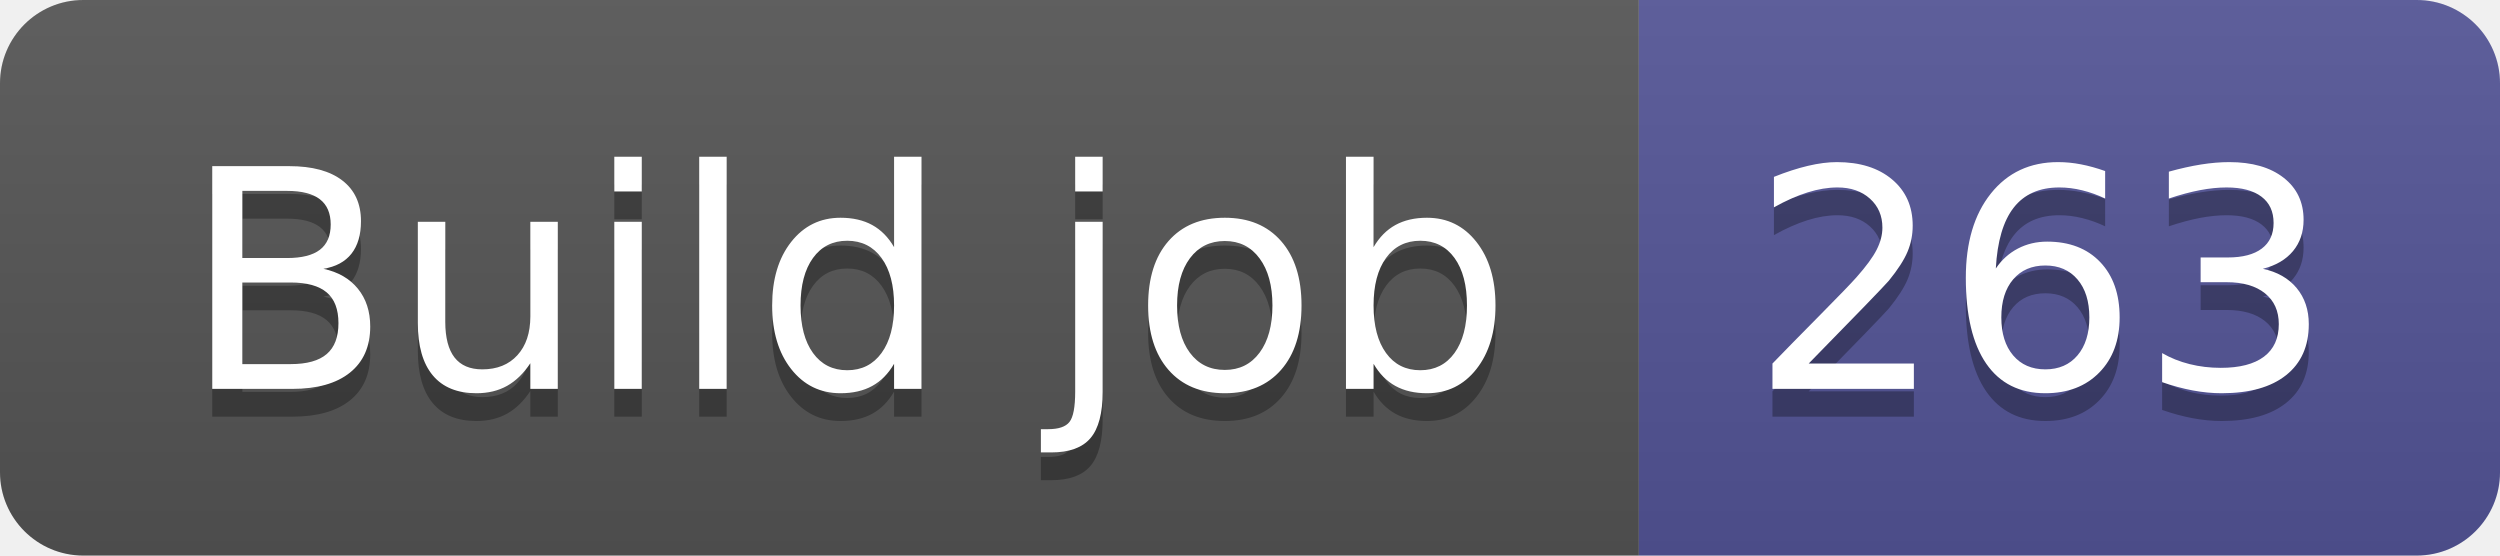
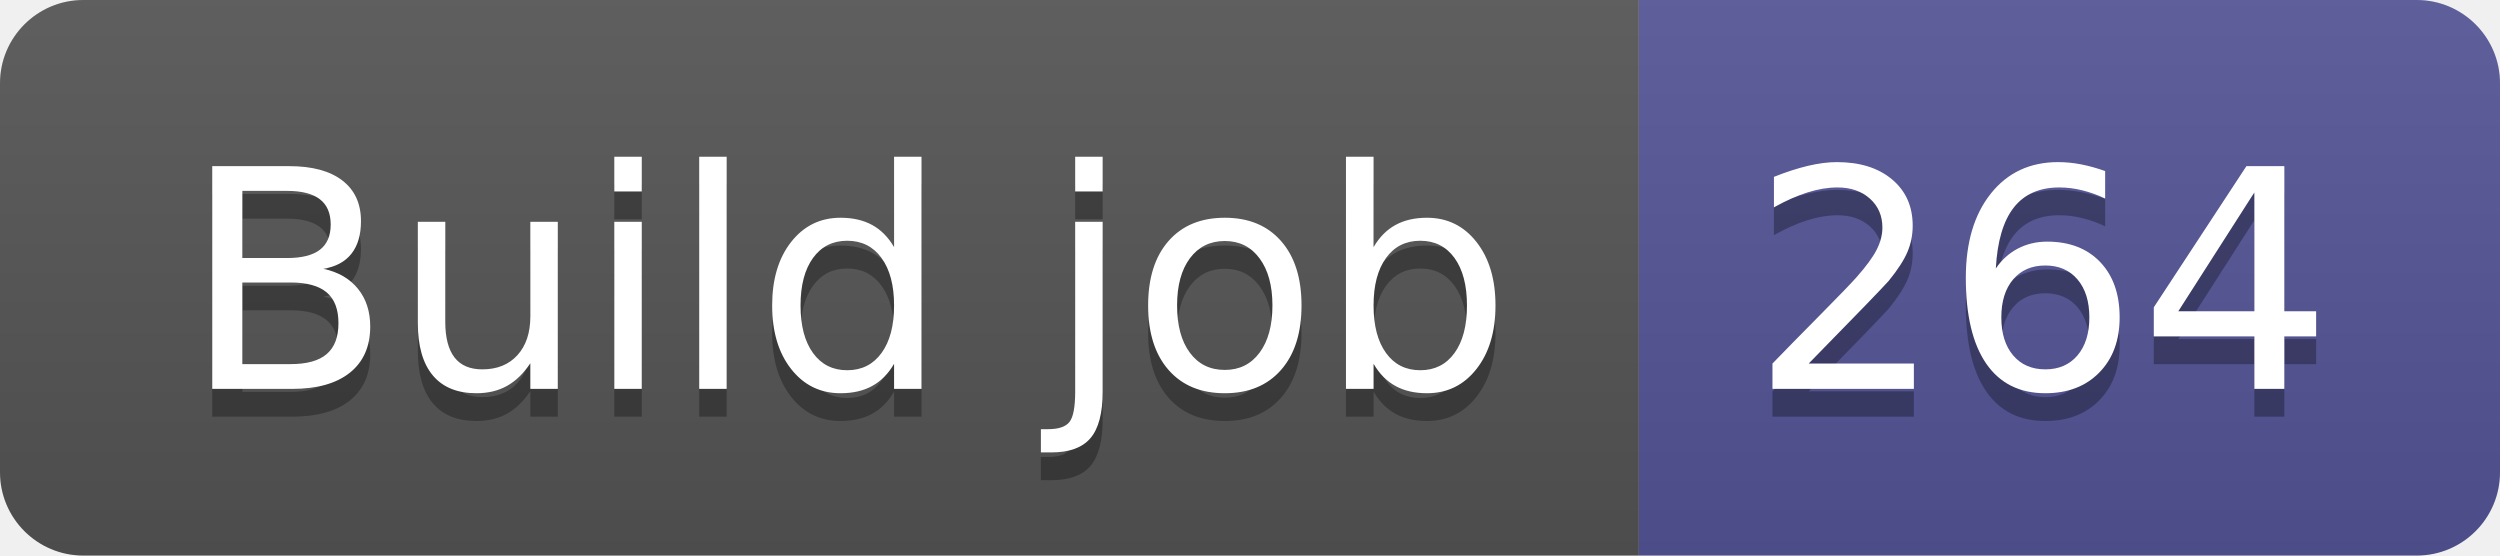
- <svg xmlns="http://www.w3.org/2000/svg" width="90" height="20" role="img" aria-label="Build job: 263">
+ <svg xmlns="http://www.w3.org/2000/svg" width="90" height="20" role="img" aria-label="Build job: 264">
  <linearGradient id="s" x2="0" y2="100%">
    <stop offset="0" stop-color="#bbb" stop-opacity=".1" />
    <stop offset="1" stop-opacity=".1" />
  </linearGradient>
  <clipPath id="r">
    <rect width="90" height="20" rx="3" fill="#fff" />
  </clipPath>
  <g clip-path="url(#r)">
    <rect width="59" height="20" fill="#555" />
    <rect x="59" width="31" height="20" fill="#535597" />
    <rect width="90" height="20" fill="url(#s)" />
  </g>
  <g fill="#fff" text-anchor="middle" font-family="Verdana,Geneva,DejaVu Sans,sans-serif" text-rendering="geometricPrecision" font-size="110">
    <text aria-hidden="true" x="305" y="150" fill="#010101" fill-opacity=".3" transform="scale(.1)" textLength="490">Build job</text>
    <text x="305" y="140" transform="scale(.1)" fill="#fff" textLength="490">Build job</text>
-     <text aria-hidden="true" x="735" y="150" fill="#010101" fill-opacity=".3" transform="scale(.1)" textLength="210">263</text>
-     <text x="735" y="140" transform="scale(.1)" fill="#fff" textLength="210">263</text>
+     <text aria-hidden="true" x="735" y="150" fill="#010101" fill-opacity=".3" transform="scale(.1)" textLength="210">264</text>
+     <text x="735" y="140" transform="scale(.1)" fill="#fff" textLength="210">264</text>
  </g>
</svg>
